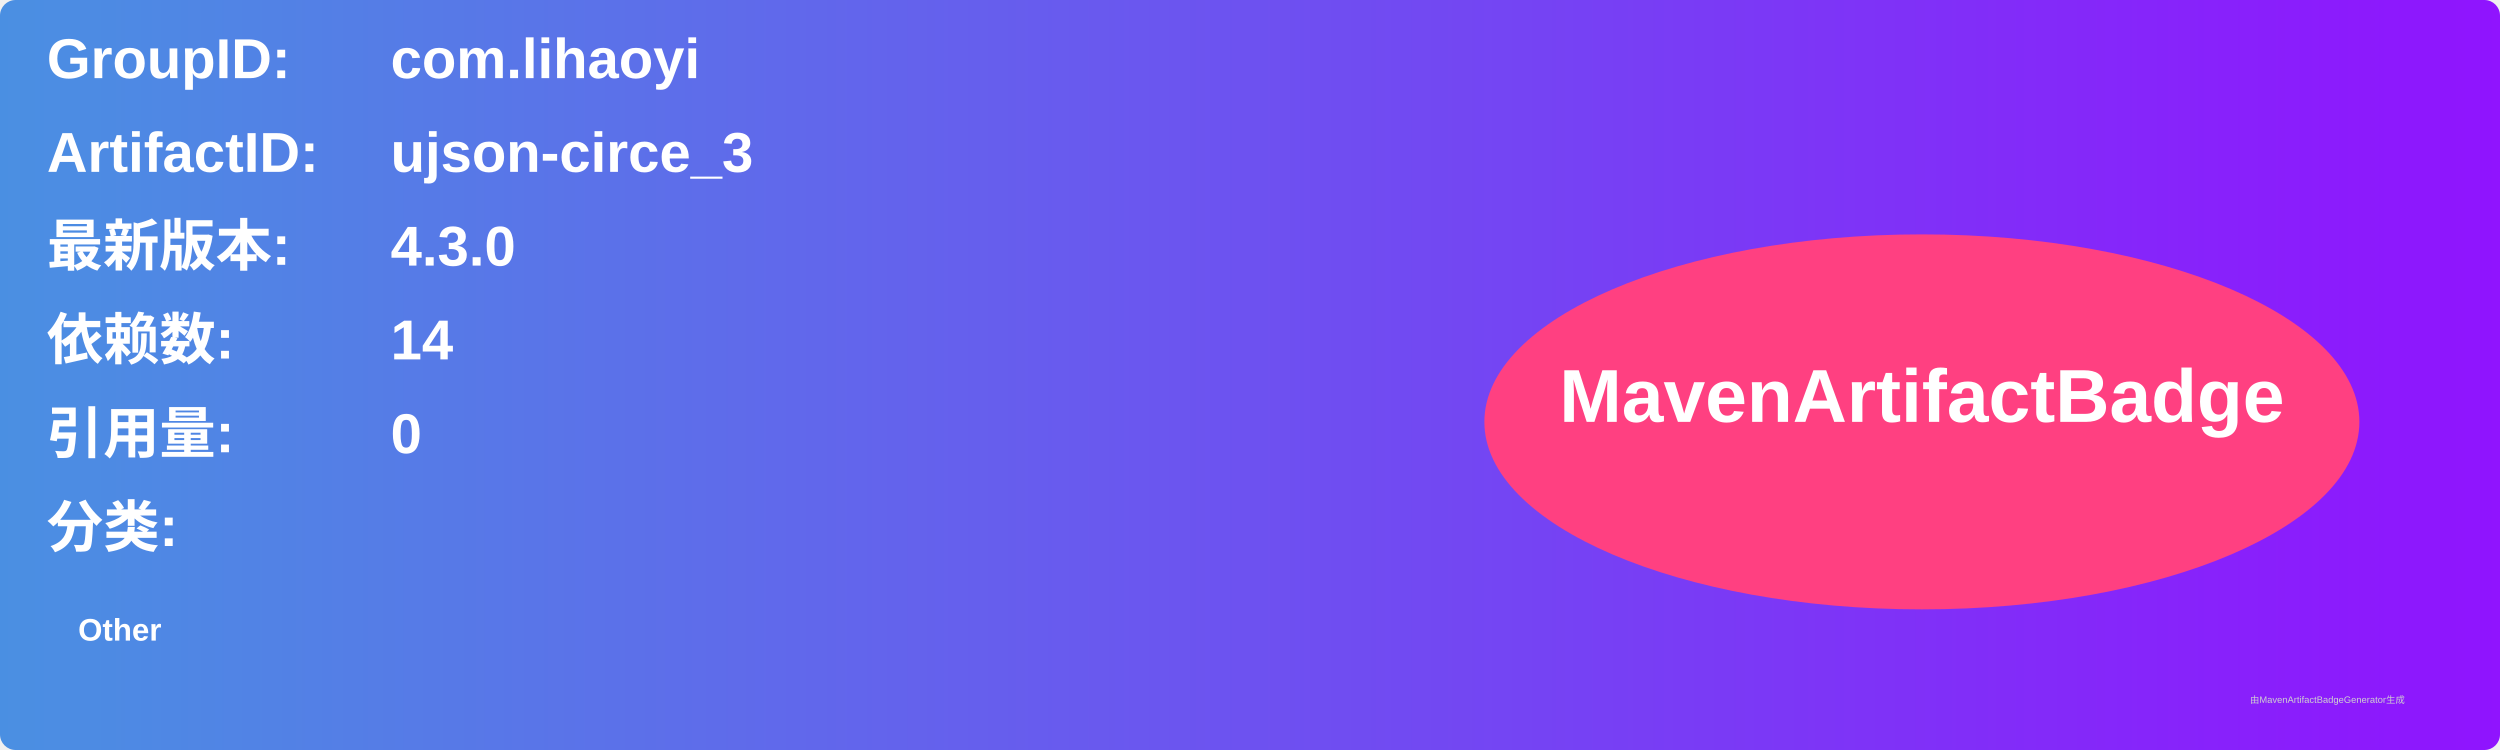
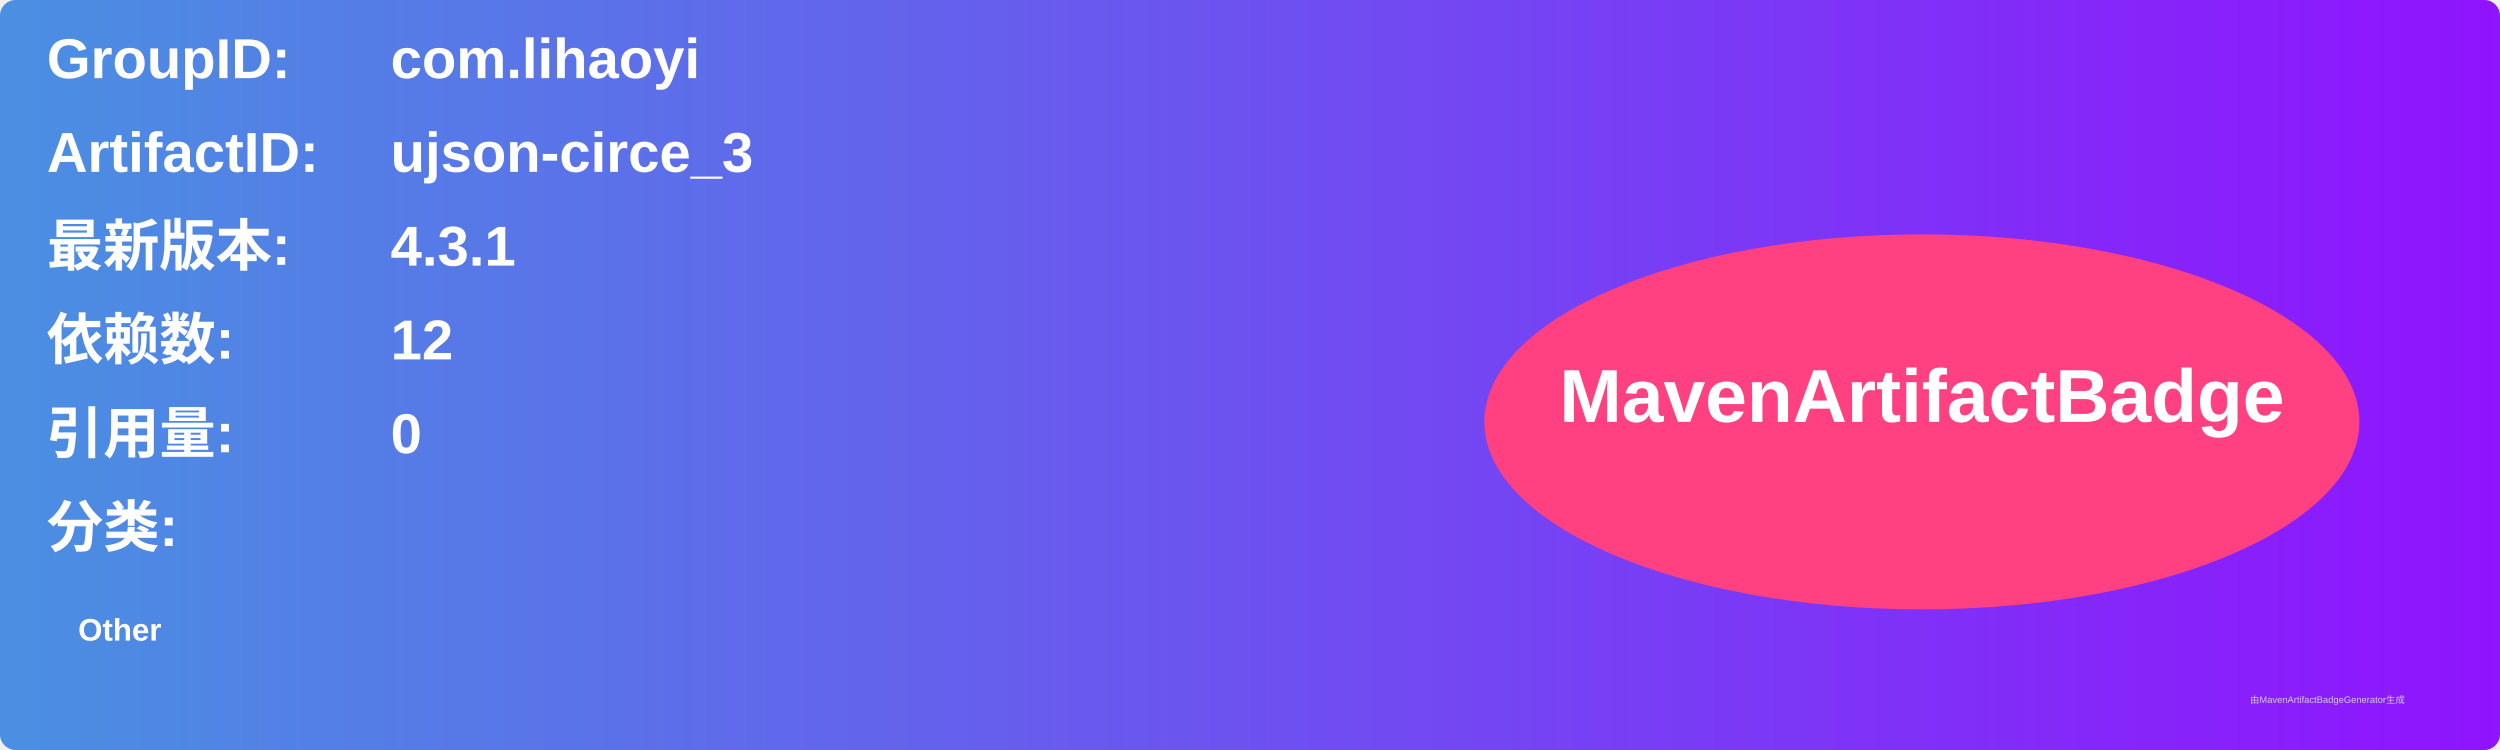
<svg xmlns="http://www.w3.org/2000/svg" width="800" height="240" viewBox="0 0 800 240">
  <linearGradient id="grad" x1="0%" y1="0%" x2="100%" y2="0%">
    <stop offset="0%" stop-color="#4a90e2" />
    <stop offset="100%" stop-color="#9013fe" />
  </linearGradient>
  <rect width="100%" height="100%" rx="5" ry="5" fill="url(#grad)" />
  <g transform="translate(15, 15)">
    <text x="0" y="10" font-family="Arial" font-size="18" fill="white" font-weight="bold" width="260">GroupID:</text>
    <text x="110" y="10" font-family="Arial" font-size="18" fill="white" font-weight="bold" width="460">com.lihaoyi</text>
    <text x="0" y="40" font-family="Arial" font-size="18" fill="white" font-weight="bold" width="260">ArtifactID:</text>
    <text x="110" y="40" font-family="Arial" font-size="18" fill="white" font-weight="bold" width="460">ujson-circe_3</text>
    <text x="0" y="70" font-family="Arial" font-size="18" fill="white" font-weight="bold">最新版本:</text>
    <text x="110" y="70" font-family="Arial" font-size="18" fill="white" font-weight="bold">
-       <tspan font-weight="bold">4.3.0</tspan>
+       <tspan font-weight="bold">4.3.1</tspan>
    </text>
    <text x="0" y="100" font-family="Arial" font-size="18" fill="white" font-weight="bold">依赖数: </text>
    <text x="110" y="100" font-family="Arial" font-size="18" fill="white">
-       <tspan font-weight="bold">14</tspan>
+       <tspan font-weight="bold">12</tspan>
    </text>
    <text x="0" y="130" font-family="Arial" font-size="18" fill="white" font-weight="bold">引用量: </text>
    <text x="110" y="130" font-family="Arial" font-size="18" fill="white">
      <tspan font-weight="bold">0</tspan>
    </text>
    <text x="0" y="160" font-family="Arial" font-size="18" fill="white" font-weight="bold">分类:</text>
    <text x="10" y="190" font-family="Arial" font-size="10" fill="white">
      <tspan font-weight="bold">Other</tspan>
    </text>
    <ellipse cx="600" cy="120" rx="140" ry="60" fill="#ff4081" />
    <text x="600" y="120" text-anchor="middle" font-family="Arial" font-size="24" fill="white" font-weight="bold">MavenArtifactBadge</text>
  </g>
  <text x="720" y="225" font-family="Arial" font-size="3" fill="#d0d0d0">由MavenArtifactBadgeGenerator生成</text>
</svg>
